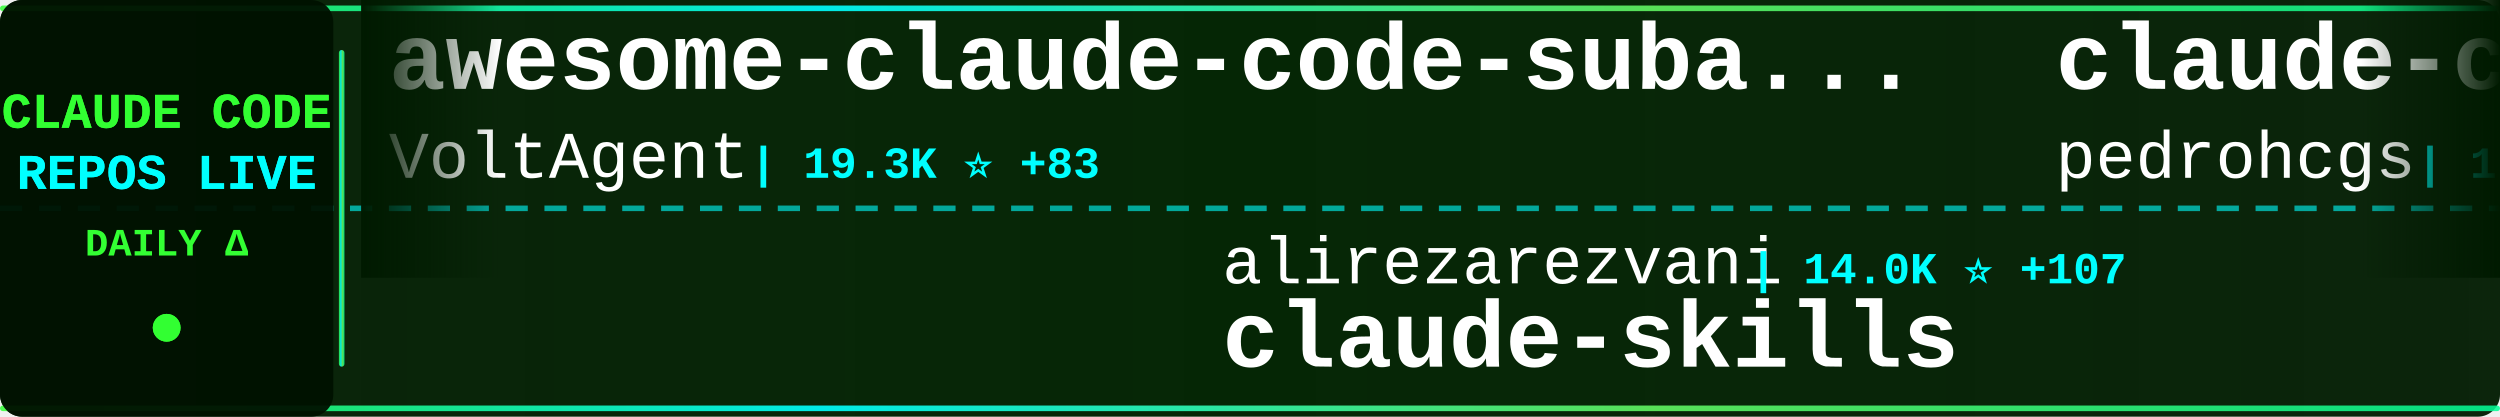
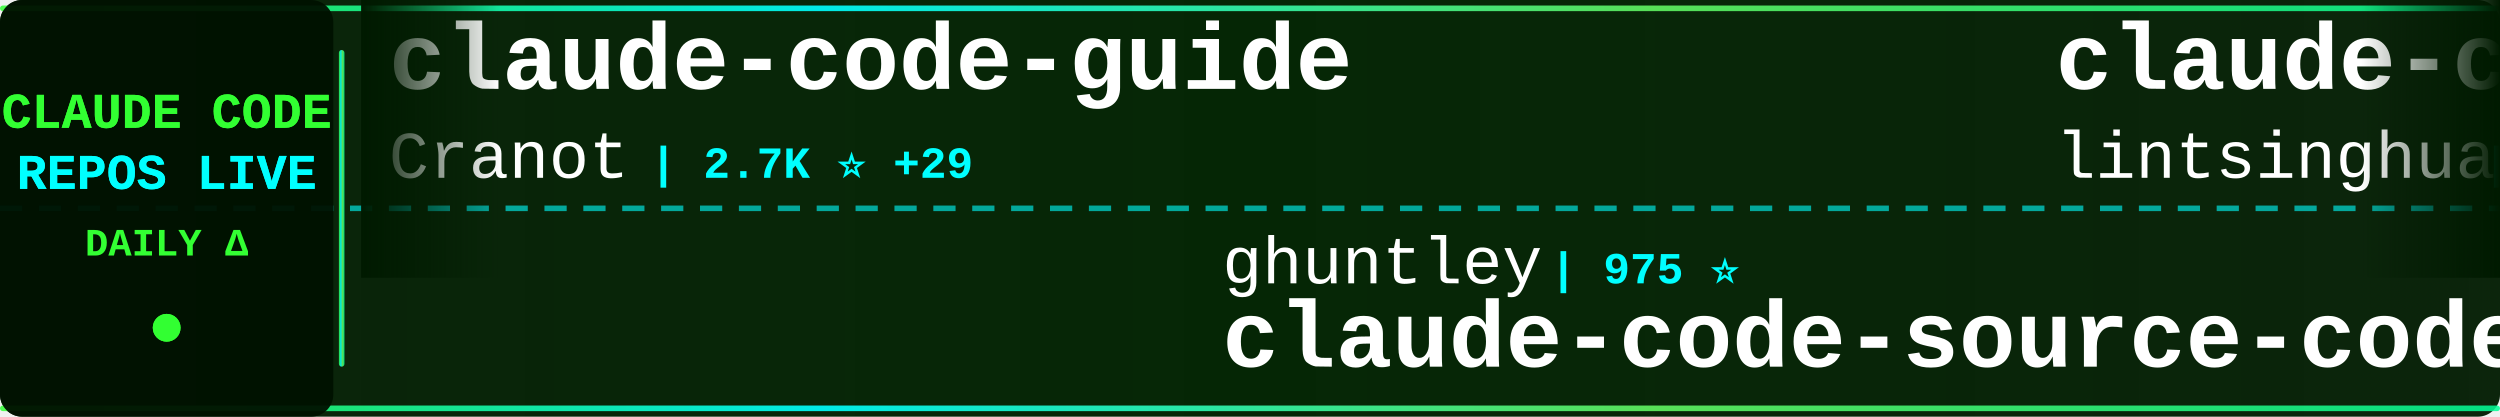
<svg xmlns="http://www.w3.org/2000/svg" width="900" height="150">
  <defs>
    <linearGradient id="tickerBg" x1="0%" y1="0%" x2="100%" y2="0%">
      <stop offset="0%" style="stop-color:#001a00;stop-opacity:0.95" />
      <stop offset="50%" style="stop-color:#002200;stop-opacity:0.98" />
      <stop offset="100%" style="stop-color:#001a00;stop-opacity:0.95" />
    </linearGradient>
    <linearGradient id="borderGrad" x1="0%" y1="0%" x2="100%" y2="0%">
      <stop offset="0%" style="stop-color:#33ff33;stop-opacity:0.85">
        <animate attributeName="stop-opacity" values="0.85;1;0.85" dur="2s" repeatCount="indefinite" />
      </stop>
      <stop offset="33%" style="stop-color:#00ffff;stop-opacity:0.9">
        <animate attributeName="stop-opacity" values="0.9;1;0.9" dur="2.2s" repeatCount="indefinite" />
      </stop>
      <stop offset="66%" style="stop-color:#66ff66;stop-opacity:0.85">
        <animate attributeName="stop-opacity" values="0.85;1;0.85" dur="1.8s" repeatCount="indefinite" />
      </stop>
      <stop offset="100%" style="stop-color:#00ff99;stop-opacity:0.85">
        <animate attributeName="stop-opacity" values="0.85;1;0.85" dur="2s" repeatCount="indefinite" />
      </stop>
    </linearGradient>
    <filter id="textGlow">
      <feGaussianBlur stdDeviation="0.1" result="coloredBlur" />
      <feMerge>
        <feMergeNode in="coloredBlur" />
        <feMergeNode in="SourceGraphic" />
      </feMerge>
    </filter>
    <filter id="metricGlow">
      <feGaussianBlur stdDeviation="0.2" result="coloredBlur" />
      <feMerge>
        <feMergeNode in="coloredBlur" />
        <feMergeNode in="SourceGraphic" />
      </feMerge>
    </filter>
    <linearGradient id="leftFade" x1="0%" y1="0%" x2="100%" y2="0%">
      <stop offset="0%" style="stop-color:#001a00;stop-opacity:1" />
      <stop offset="100%" style="stop-color:#001a00;stop-opacity:0" />
    </linearGradient>
    <linearGradient id="rightFade" x1="0%" y1="0%" x2="100%" y2="0%">
      <stop offset="0%" style="stop-color:#001a00;stop-opacity:0" />
      <stop offset="100%" style="stop-color:#001a00;stop-opacity:1" />
    </linearGradient>
  </defs>
  <rect width="900" height="150" fill="url(#tickerBg)" rx="8" />
  <rect x="0" y="2" width="900" height="2" fill="url(#borderGrad)" rx="1" />
  <rect x="0" y="146" width="900" height="2" fill="url(#borderGrad)" rx="1" />
  <line x1="0" y1="75" x2="900" y2="75" stroke="#00ffff" stroke-width="2" stroke-dasharray="8 6" opacity="0.6" />
  <rect x="0" y="0" width="120" height="150" fill="#001100" opacity="0.95" rx="8" />
  <text x="60" y="46" font-family="'Courier New', monospace" font-size="18" font-weight="bold" fill="#33ff33" text-anchor="middle" filter="url(#textGlow)">
    CLAUDE CODE
  </text>
  <text x="60" y="68" font-family="'Courier New', monospace" font-size="18" font-weight="bold" fill="#00ffff" text-anchor="middle" filter="url(#textGlow)">
    REPOS LIVE
  </text>
  <text x="60" y="92" font-family="'Courier New', monospace" font-size="14" font-weight="bold" fill="#33ff33" text-anchor="middle">
    DAILY Δ
  </text>
  <circle cx="60" cy="118" r="5" fill="#33ff33" filter="url(#metricGlow)">
    <animate attributeName="r" values="4;6;4" dur="1.5s" repeatCount="indefinite" />
    <animate attributeName="opacity" values="0.6;1;0.6" dur="1.5s" repeatCount="indefinite" />
  </circle>
  <rect x="122" y="18" width="2" height="114" fill="url(#borderGrad)" rx="1" />
  <clipPath id="tickerClip">
    <rect x="130" y="0" width="770" height="150" />
  </clipPath>
  <g clip-path="url(#tickerClip)">
    <g id="tickerItems">
      <animateTransform attributeName="transform" attributeType="XML" type="translate" from="0 0" to="-3000 0" dur="54s" repeatCount="indefinite" />
      <g transform="translate(0, 0)">
-         <text x="140" y="32" font-family="'Courier New', monospace" font-size="34" font-weight="bold" fill="#ffffff">awesome-claude-code-suba...</text>
-         <text x="140" y="64" font-family="'Courier New', monospace" font-size="24" font-weight="normal" fill="#ffffff" opacity="1.0">VoltAgent</text>
-         <text x="270" y="64" font-family="'Courier New', monospace" font-size="16" font-weight="bold" fill="#00ffff"> | 19.3K ⭐ +83</text>
+         <text x="140" y="32" font-family="'Courier New', monospace" font-size="34" font-weight="bold" fill="#ffffff">claude-code-guide</text>
+         <text x="140" y="64" font-family="'Courier New', monospace" font-size="24" font-weight="normal" fill="#ffffff" opacity="1.0">Cranot</text>
+         <text x="234" y="64" font-family="'Courier New', monospace" font-size="16" font-weight="bold" fill="#00ffff"> | 2.7K ⭐ +29</text>
      </g>
      <g transform="translate(300, 0)">
-         <text x="140" y="102" font-family="'Courier New', monospace" font-size="24" font-weight="normal" fill="#ffffff" opacity="1.0">alirezarezvani</text>
-         <text x="330" y="102" font-family="'Courier New', monospace" font-size="16" font-weight="bold" fill="#00ffff"> | 14.0K ⭐ +107</text>
-         <text x="140" y="132" font-family="'Courier New', monospace" font-size="34" font-weight="bold" fill="#ffffff">claude-skills</text>
+         <text x="140" y="102" font-family="'Courier New', monospace" font-size="24" font-weight="normal" fill="#ffffff" opacity="1.0">ghuntley</text>
+         <text x="258" y="102" font-family="'Courier New', monospace" font-size="16" font-weight="bold" fill="#00ffff"> | 975 ⭐</text>
+         <text x="140" y="132" font-family="'Courier New', monospace" font-size="34" font-weight="bold" fill="#ffffff">claude-code-source-code-...</text>
      </g>
      <g transform="translate(600, 0)">
-         <text x="140" y="32" font-family="'Courier New', monospace" font-size="34" font-weight="bold" fill="#ffffff">claude-code-my-workflow</text>
-         <text x="140" y="64" font-family="'Courier New', monospace" font-size="24" font-weight="normal" fill="#ffffff" opacity="1.0">pedrohcgs</text>
-         <text x="270" y="64" font-family="'Courier New', monospace" font-size="16" font-weight="bold" fill="#00ffff"> | 1.1K ⭐ +7</text>
+         <text x="140" y="32" font-family="'Courier New', monospace" font-size="34" font-weight="bold" fill="#ffffff">claude-code-book</text>
+         <text x="140" y="64" font-family="'Courier New', monospace" font-size="24" font-weight="normal" fill="#ffffff" opacity="1.0">lintsinghua</text>
+         <text x="294" y="64" font-family="'Courier New', monospace" font-size="16" font-weight="bold" fill="#00ffff"> | 3.1K ⭐ +21</text>
      </g>
      <g transform="translate(900, 0)">
-         <text x="140" y="102" font-family="'Courier New', monospace" font-size="24" font-weight="normal" fill="#ffffff" opacity="1.0">andrew-kramer-inno</text>
-         <text x="378" y="102" font-family="'Courier New', monospace" font-size="16" font-weight="bold" fill="#00ffff"> | 586 ⭐</text>
-         <text x="140" y="132" font-family="'Courier New', monospace" font-size="34" font-weight="bold" fill="#ffffff">claude-code-source-build</text>
+         <text x="140" y="102" font-family="'Courier New', monospace" font-size="24" font-weight="normal" fill="#ffffff" opacity="1.0">FlorianBruniaux</text>
+         <text x="342" y="102" font-family="'Courier New', monospace" font-size="16" font-weight="bold" fill="#00ffff"> | 4.2K ⭐ +31</text>
+         <text x="140" y="132" font-family="'Courier New', monospace" font-size="34" font-weight="bold" fill="#ffffff">claude-code-ultimate-gui...</text>
      </g>
      <g transform="translate(1200, 0)">
-         <text x="140" y="32" font-family="'Courier New', monospace" font-size="34" font-weight="bold" fill="#ffffff">collection-claude-code-s...</text>
-         <text x="140" y="64" font-family="'Courier New', monospace" font-size="24" font-weight="normal" fill="#ffffff" opacity="1.0">chauncygu</text>
-         <text x="270" y="64" font-family="'Courier New', monospace" font-size="16" font-weight="bold" fill="#00ffff"> | 2.4K ⭐ +12</text>
+         <text x="140" y="32" font-family="'Courier New', monospace" font-size="34" font-weight="bold" fill="#ffffff">claude-code-templates</text>
+         <text x="140" y="64" font-family="'Courier New', monospace" font-size="24" font-weight="normal" fill="#ffffff" opacity="1.0">davila7</text>
+         <text x="246" y="64" font-family="'Courier New', monospace" font-size="16" font-weight="bold" fill="#00ffff"> | 27.0K ⭐ +77</text>
      </g>
      <g transform="translate(1500, 0)">
-         <text x="140" y="102" font-family="'Courier New', monospace" font-size="24" font-weight="normal" fill="#ffffff" opacity="1.0">feiskyer</text>
-         <text x="258" y="102" font-family="'Courier New', monospace" font-size="16" font-weight="bold" fill="#00ffff"> | 1.5K ⭐ +1</text>
-         <text x="140" y="132" font-family="'Courier New', monospace" font-size="34" font-weight="bold" fill="#ffffff">claude-code-settings</text>
+         <text x="140" y="102" font-family="'Courier New', monospace" font-size="24" font-weight="normal" fill="#ffffff" opacity="1.0">fazxes</text>
+         <text x="234" y="102" font-family="'Courier New', monospace" font-size="16" font-weight="bold" fill="#00ffff"> | 213 ⭐</text>
+         <text x="140" y="132" font-family="'Courier New', monospace" font-size="34" font-weight="bold" fill="#ffffff">Claude-code</text>
      </g>
      <g transform="translate(1800, 0)">
+         <text x="140" y="32" font-family="'Courier New', monospace" font-size="34" font-weight="bold" fill="#ffffff">claude-code-local</text>
+         <text x="140" y="64" font-family="'Courier New', monospace" font-size="24" font-weight="normal" fill="#ffffff" opacity="1.0">nicedreamzapp</text>
+         <text x="318" y="64" font-family="'Courier New', monospace" font-size="16" font-weight="bold" fill="#00ffff"> | 2.5K ⭐ +14</text>
+       </g>
+       <g transform="translate(2100, 0)">
+         <text x="140" y="102" font-family="'Courier New', monospace" font-size="24" font-weight="normal" fill="#ffffff" opacity="1.0">wanshuiyin</text>
+         <text x="282" y="102" font-family="'Courier New', monospace" font-size="16" font-weight="bold" fill="#00ffff"> | 8.4K ⭐ +202</text>
+         <text x="140" y="132" font-family="'Courier New', monospace" font-size="34" font-weight="bold" fill="#ffffff">Auto-claude-code-researc...</text>
+       </g>
+       <g transform="translate(2400, 0)">
+         <text x="140" y="32" font-family="'Courier New', monospace" font-size="34" font-weight="bold" fill="#ffffff">ralph-claude-code</text>
+         <text x="140" y="64" font-family="'Courier New', monospace" font-size="24" font-weight="normal" fill="#ffffff" opacity="1.0">frankbria</text>
+         <text x="270" y="64" font-family="'Courier New', monospace" font-size="16" font-weight="bold" fill="#00ffff"> | 9.0K ⭐ +14</text>
+       </g>
+       <g transform="translate(2700, 0)">
+         <text x="140" y="102" font-family="'Courier New', monospace" font-size="24" font-weight="normal" fill="#ffffff" opacity="1.0">ChrisWiles</text>
+         <text x="282" y="102" font-family="'Courier New', monospace" font-size="16" font-weight="bold" fill="#00ffff"> | 5.9K ⭐ +4</text>
+         <text x="140" y="132" font-family="'Courier New', monospace" font-size="34" font-weight="bold" fill="#ffffff">claude-code-showcase</text>
+       </g>
+       <g transform="translate(3000, 0)">
        <text x="140" y="32" font-family="'Courier New', monospace" font-size="34" font-weight="bold" fill="#ffffff">claude-code-guide</text>
        <text x="140" y="64" font-family="'Courier New', monospace" font-size="24" font-weight="normal" fill="#ffffff" opacity="1.0">Cranot</text>
-         <text x="234" y="64" font-family="'Courier New', monospace" font-size="16" font-weight="bold" fill="#00ffff"> | 2.7K ⭐ +40</text>
-       </g>
-       <g transform="translate(2100, 0)">
-         <text x="140" y="102" font-family="'Courier New', monospace" font-size="24" font-weight="normal" fill="#ffffff" opacity="1.0">Windy3f3f3f3f</text>
-         <text x="318" y="102" font-family="'Courier New', monospace" font-size="16" font-weight="bold" fill="#00ffff"> | 2.1K ⭐ +40</text>
-         <text x="140" y="132" font-family="'Courier New', monospace" font-size="34" font-weight="bold" fill="#ffffff">how-claude-code-works</text>
-       </g>
-       <g transform="translate(2400, 0)">
-         <text x="140" y="32" font-family="'Courier New', monospace" font-size="34" font-weight="bold" fill="#ffffff">skills</text>
-         <text x="140" y="64" font-family="'Courier New', monospace" font-size="24" font-weight="normal" fill="#ffffff" opacity="1.0">anthropics</text>
-         <text x="282" y="64" font-family="'Courier New', monospace" font-size="16" font-weight="bold" fill="#00ffff"> | 129.8K ⭐ +696</text>
-       </g>
-       <g transform="translate(2700, 0)">
-         <text x="140" y="102" font-family="'Courier New', monospace" font-size="24" font-weight="normal" fill="#ffffff" opacity="1.0">Pimzino</text>
-         <text x="246" y="102" font-family="'Courier New', monospace" font-size="16" font-weight="bold" fill="#00ffff"> | 3.7K ⭐ +3</text>
-         <text x="140" y="132" font-family="'Courier New', monospace" font-size="34" font-weight="bold" fill="#ffffff">claude-code-spec-workflo...</text>
-       </g>
-       <g transform="translate(3000, 0)">
-         <text x="140" y="32" font-family="'Courier New', monospace" font-size="34" font-weight="bold" fill="#ffffff">awesome-claude-code-suba...</text>
-         <text x="140" y="64" font-family="'Courier New', monospace" font-size="24" font-weight="normal" fill="#ffffff" opacity="1.0">VoltAgent</text>
-         <text x="270" y="64" font-family="'Courier New', monospace" font-size="16" font-weight="bold" fill="#00ffff"> | 19.3K ⭐ +83</text>
+         <text x="234" y="64" font-family="'Courier New', monospace" font-size="16" font-weight="bold" fill="#00ffff"> | 2.7K ⭐ +29</text>
      </g>
      <g transform="translate(3300, 0)">
-         <text x="140" y="102" font-family="'Courier New', monospace" font-size="24" font-weight="normal" fill="#ffffff" opacity="1.0">alirezarezvani</text>
-         <text x="330" y="102" font-family="'Courier New', monospace" font-size="16" font-weight="bold" fill="#00ffff"> | 14.0K ⭐ +107</text>
-         <text x="140" y="132" font-family="'Courier New', monospace" font-size="34" font-weight="bold" fill="#ffffff">claude-skills</text>
+         <text x="140" y="102" font-family="'Courier New', monospace" font-size="24" font-weight="normal" fill="#ffffff" opacity="1.0">ghuntley</text>
+         <text x="258" y="102" font-family="'Courier New', monospace" font-size="16" font-weight="bold" fill="#00ffff"> | 975 ⭐</text>
+         <text x="140" y="132" font-family="'Courier New', monospace" font-size="34" font-weight="bold" fill="#ffffff">claude-code-source-code-...</text>
      </g>
      <g transform="translate(3600, 0)">
-         <text x="140" y="32" font-family="'Courier New', monospace" font-size="34" font-weight="bold" fill="#ffffff">claude-code-my-workflow</text>
-         <text x="140" y="64" font-family="'Courier New', monospace" font-size="24" font-weight="normal" fill="#ffffff" opacity="1.0">pedrohcgs</text>
-         <text x="270" y="64" font-family="'Courier New', monospace" font-size="16" font-weight="bold" fill="#00ffff"> | 1.1K ⭐ +7</text>
+         <text x="140" y="32" font-family="'Courier New', monospace" font-size="34" font-weight="bold" fill="#ffffff">claude-code-book</text>
+         <text x="140" y="64" font-family="'Courier New', monospace" font-size="24" font-weight="normal" fill="#ffffff" opacity="1.0">lintsinghua</text>
+         <text x="294" y="64" font-family="'Courier New', monospace" font-size="16" font-weight="bold" fill="#00ffff"> | 3.1K ⭐ +21</text>
      </g>
      <g transform="translate(3900, 0)">
-         <text x="140" y="102" font-family="'Courier New', monospace" font-size="24" font-weight="normal" fill="#ffffff" opacity="1.0">andrew-kramer-inno</text>
-         <text x="378" y="102" font-family="'Courier New', monospace" font-size="16" font-weight="bold" fill="#00ffff"> | 586 ⭐</text>
-         <text x="140" y="132" font-family="'Courier New', monospace" font-size="34" font-weight="bold" fill="#ffffff">claude-code-source-build</text>
+         <text x="140" y="102" font-family="'Courier New', monospace" font-size="24" font-weight="normal" fill="#ffffff" opacity="1.0">FlorianBruniaux</text>
+         <text x="342" y="102" font-family="'Courier New', monospace" font-size="16" font-weight="bold" fill="#00ffff"> | 4.2K ⭐ +31</text>
+         <text x="140" y="132" font-family="'Courier New', monospace" font-size="34" font-weight="bold" fill="#ffffff">claude-code-ultimate-gui...</text>
      </g>
    </g>
  </g>
  <rect x="130" y="0" width="50" height="100" fill="url(#leftFade)" />
  <rect x="850" y="0" width="50" height="100" fill="url(#rightFade)" />
</svg>
